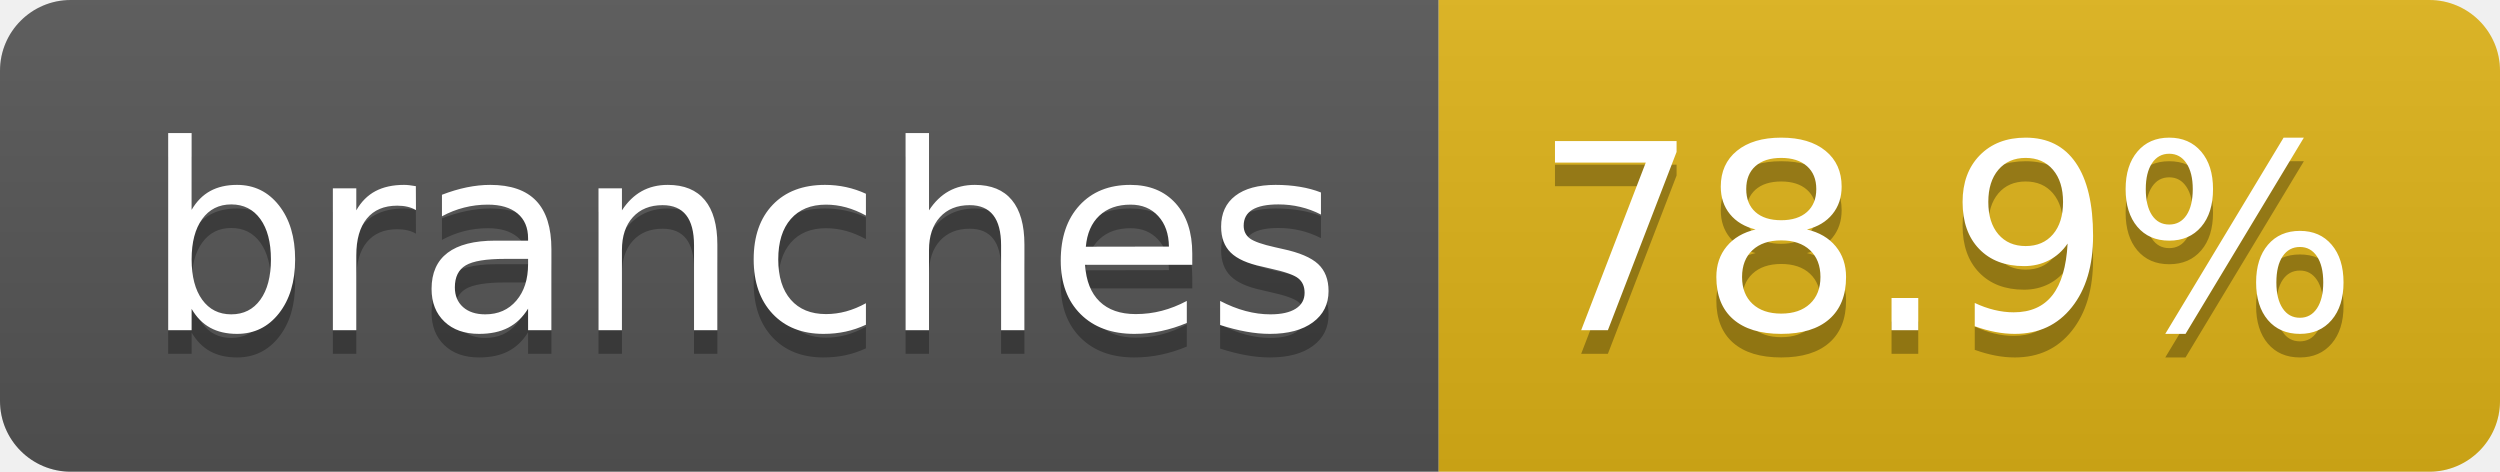
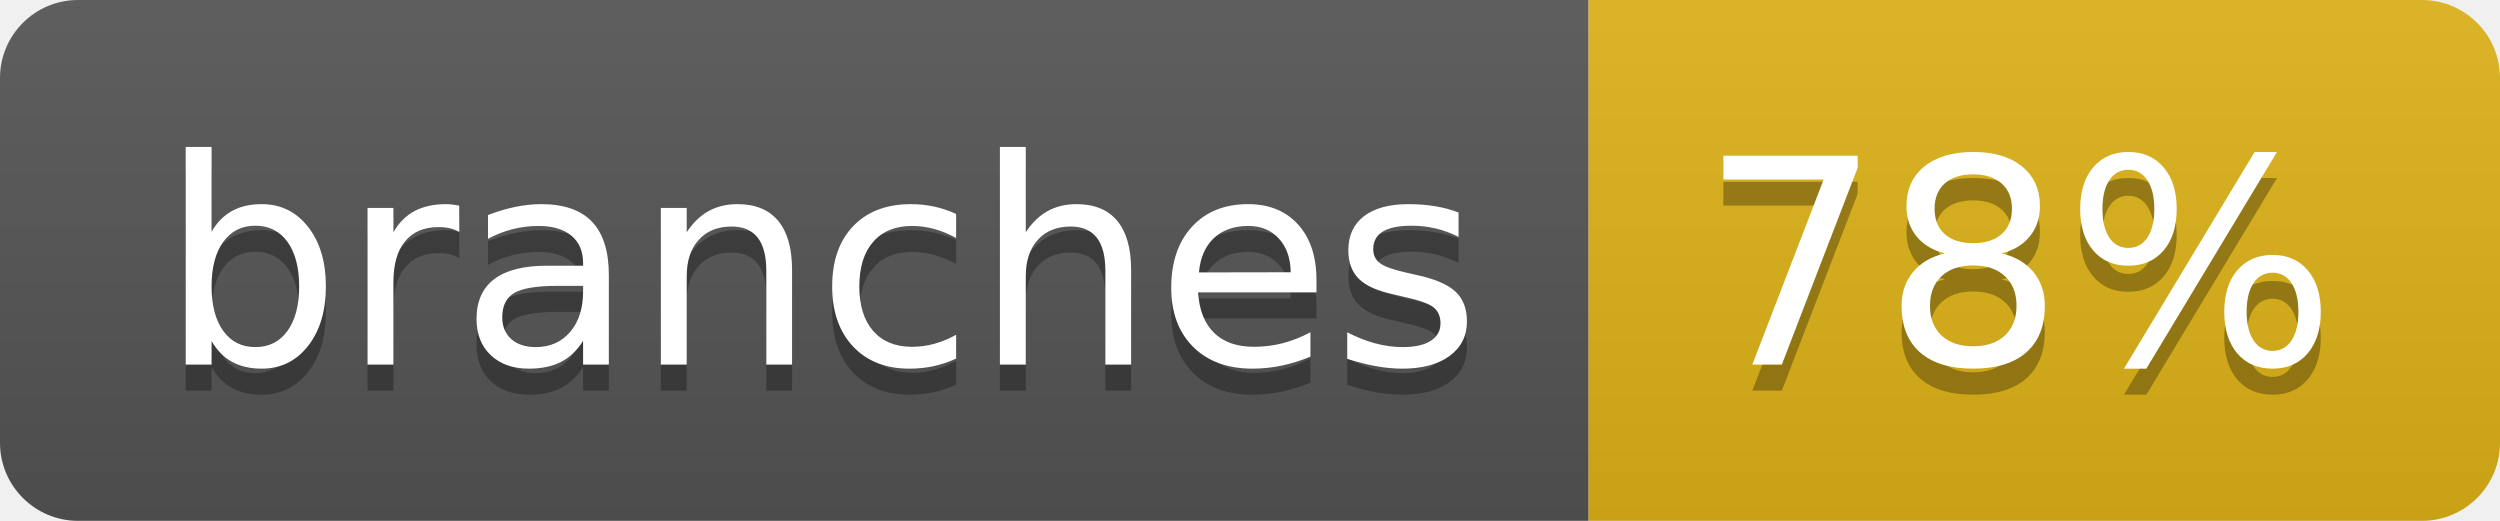
- <svg xmlns="http://www.w3.org/2000/svg" width="106" height="20" role="img" aria-label="branches: 78.9%">
+ <svg xmlns="http://www.w3.org/2000/svg" width="96" height="20" role="img" aria-label="branches: 78%">
  <linearGradient id="s" x2="0" y2="100%">
    <stop offset="0" stop-color="#bbb" stop-opacity=".1" />
    <stop offset="1" stop-opacity=".1" />
  </linearGradient>
  <clipPath id="r">
-     <rect width="106" height="20" rx="3" fill="#fff" />
+     <rect width="96" height="20" rx="3" fill="#fff" />
  </clipPath>
  <g clip-path="url(#r)">
    <rect width="61" height="20" fill="#555" />
-     <rect x="61" width="45" height="20" fill="#dfb317" />
-     <rect width="106" height="20" fill="url(#s)" />
+     <rect x="61" width="35" height="20" fill="#dfb317" />
+     <rect width="96" height="20" fill="url(#s)" />
  </g>
  <g fill="#fff" text-anchor="middle" font-family="Verdana,Geneva,DejaVu Sans,sans-serif" text-rendering="geometricPrecision" font-size="110">
    <text aria-hidden="true" x="315" y="150" fill="#010101" fill-opacity=".3" transform="scale(.1)" textLength="507">branches</text>
    <text x="315" y="140" transform="scale(.1)" fill="#fff" textLength="507">branches</text>
-     <text aria-hidden="true" x="825" y="150" fill="#010101" fill-opacity=".3" transform="scale(.1)" textLength="350">78.9%</text>
-     <text x="825" y="140" transform="scale(.1)" fill="#fff" textLength="350">78.9%</text>
+     <text aria-hidden="true" x="775" y="150" fill="#010101" fill-opacity=".3" transform="scale(.1)" textLength="245">78%</text>
+     <text x="775" y="140" transform="scale(.1)" fill="#fff" textLength="245">78%</text>
  </g>
</svg>
